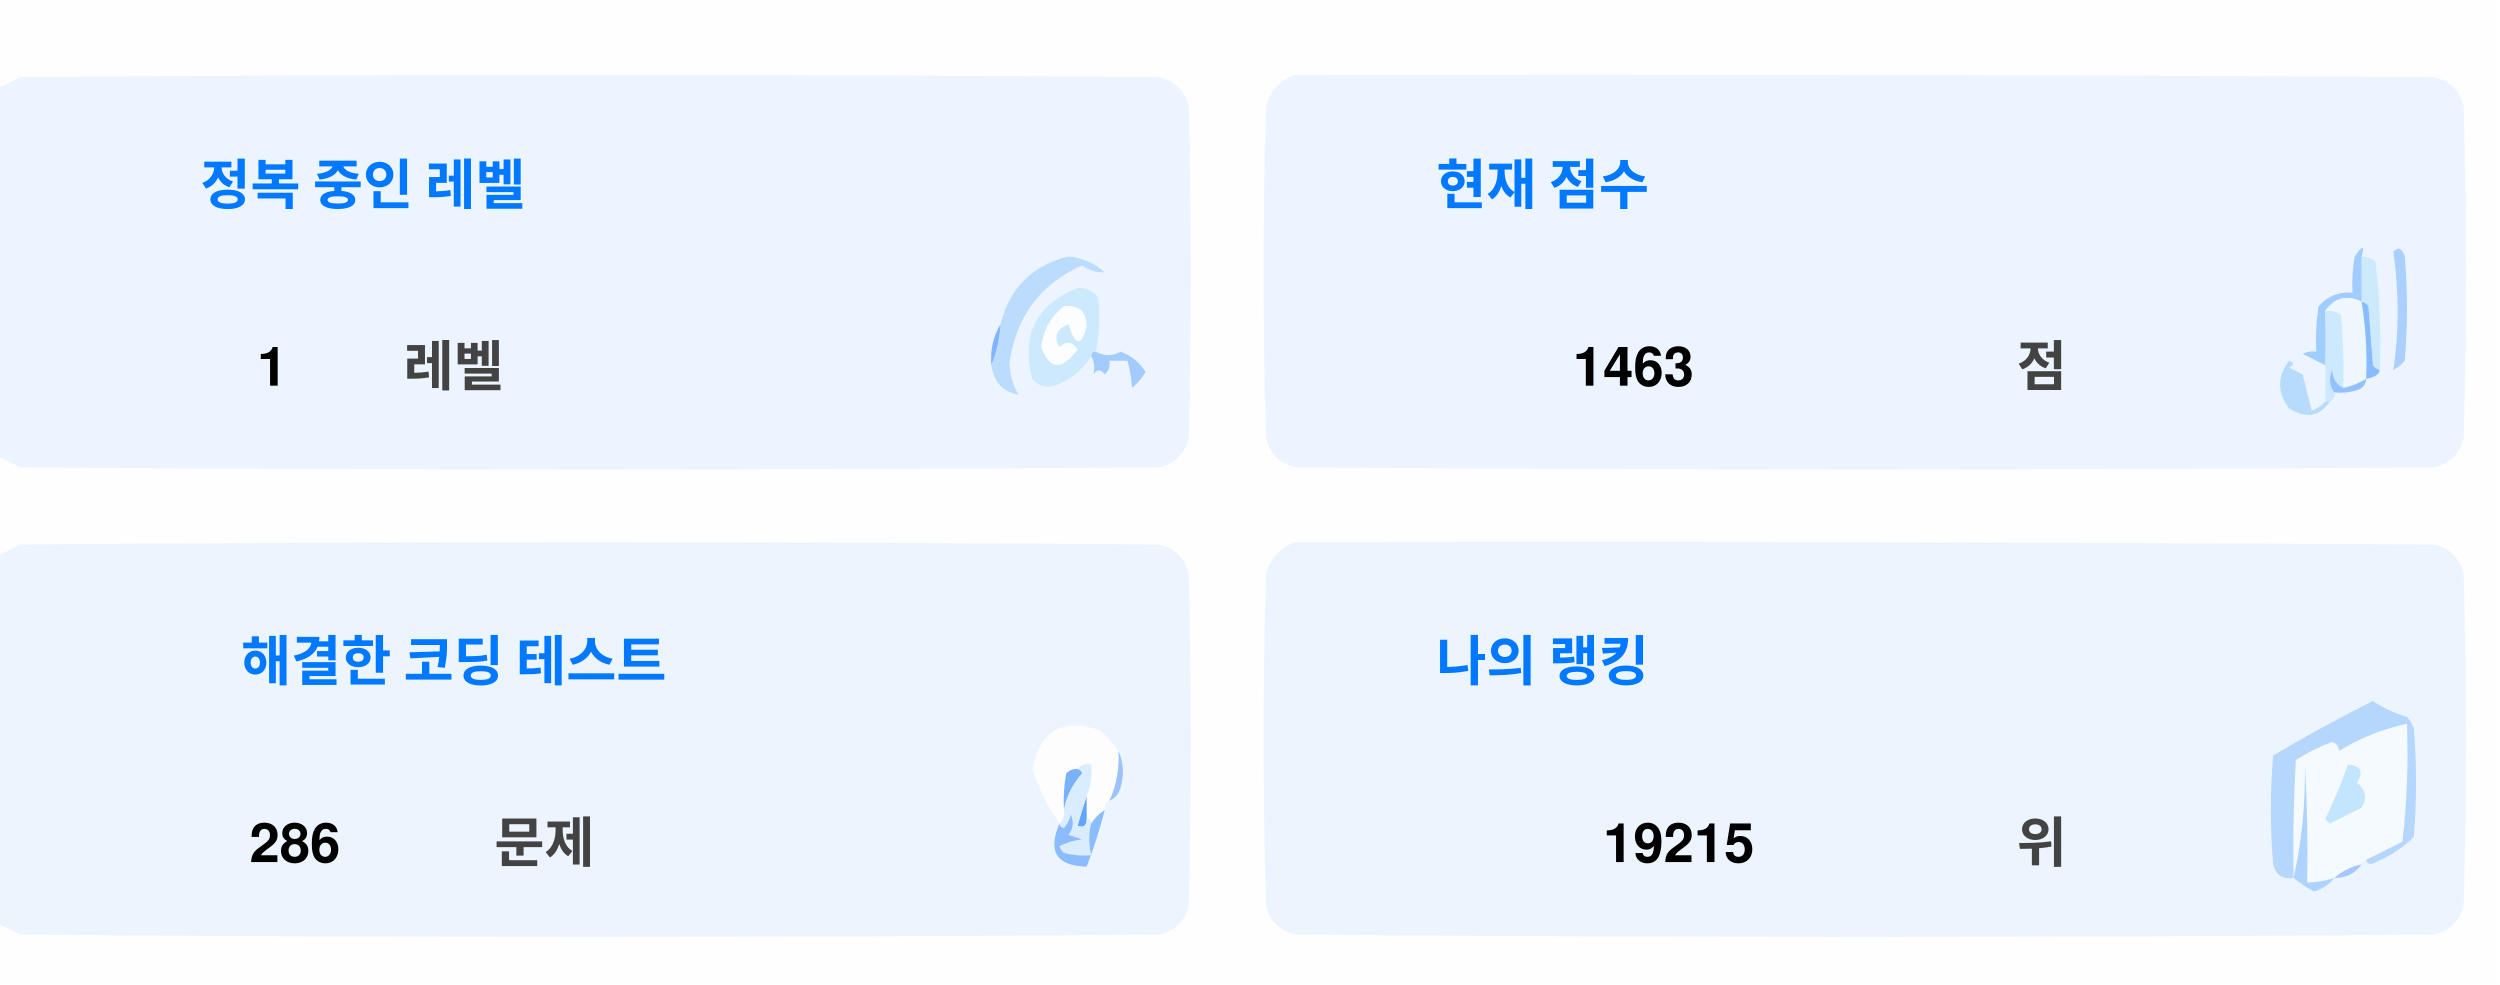
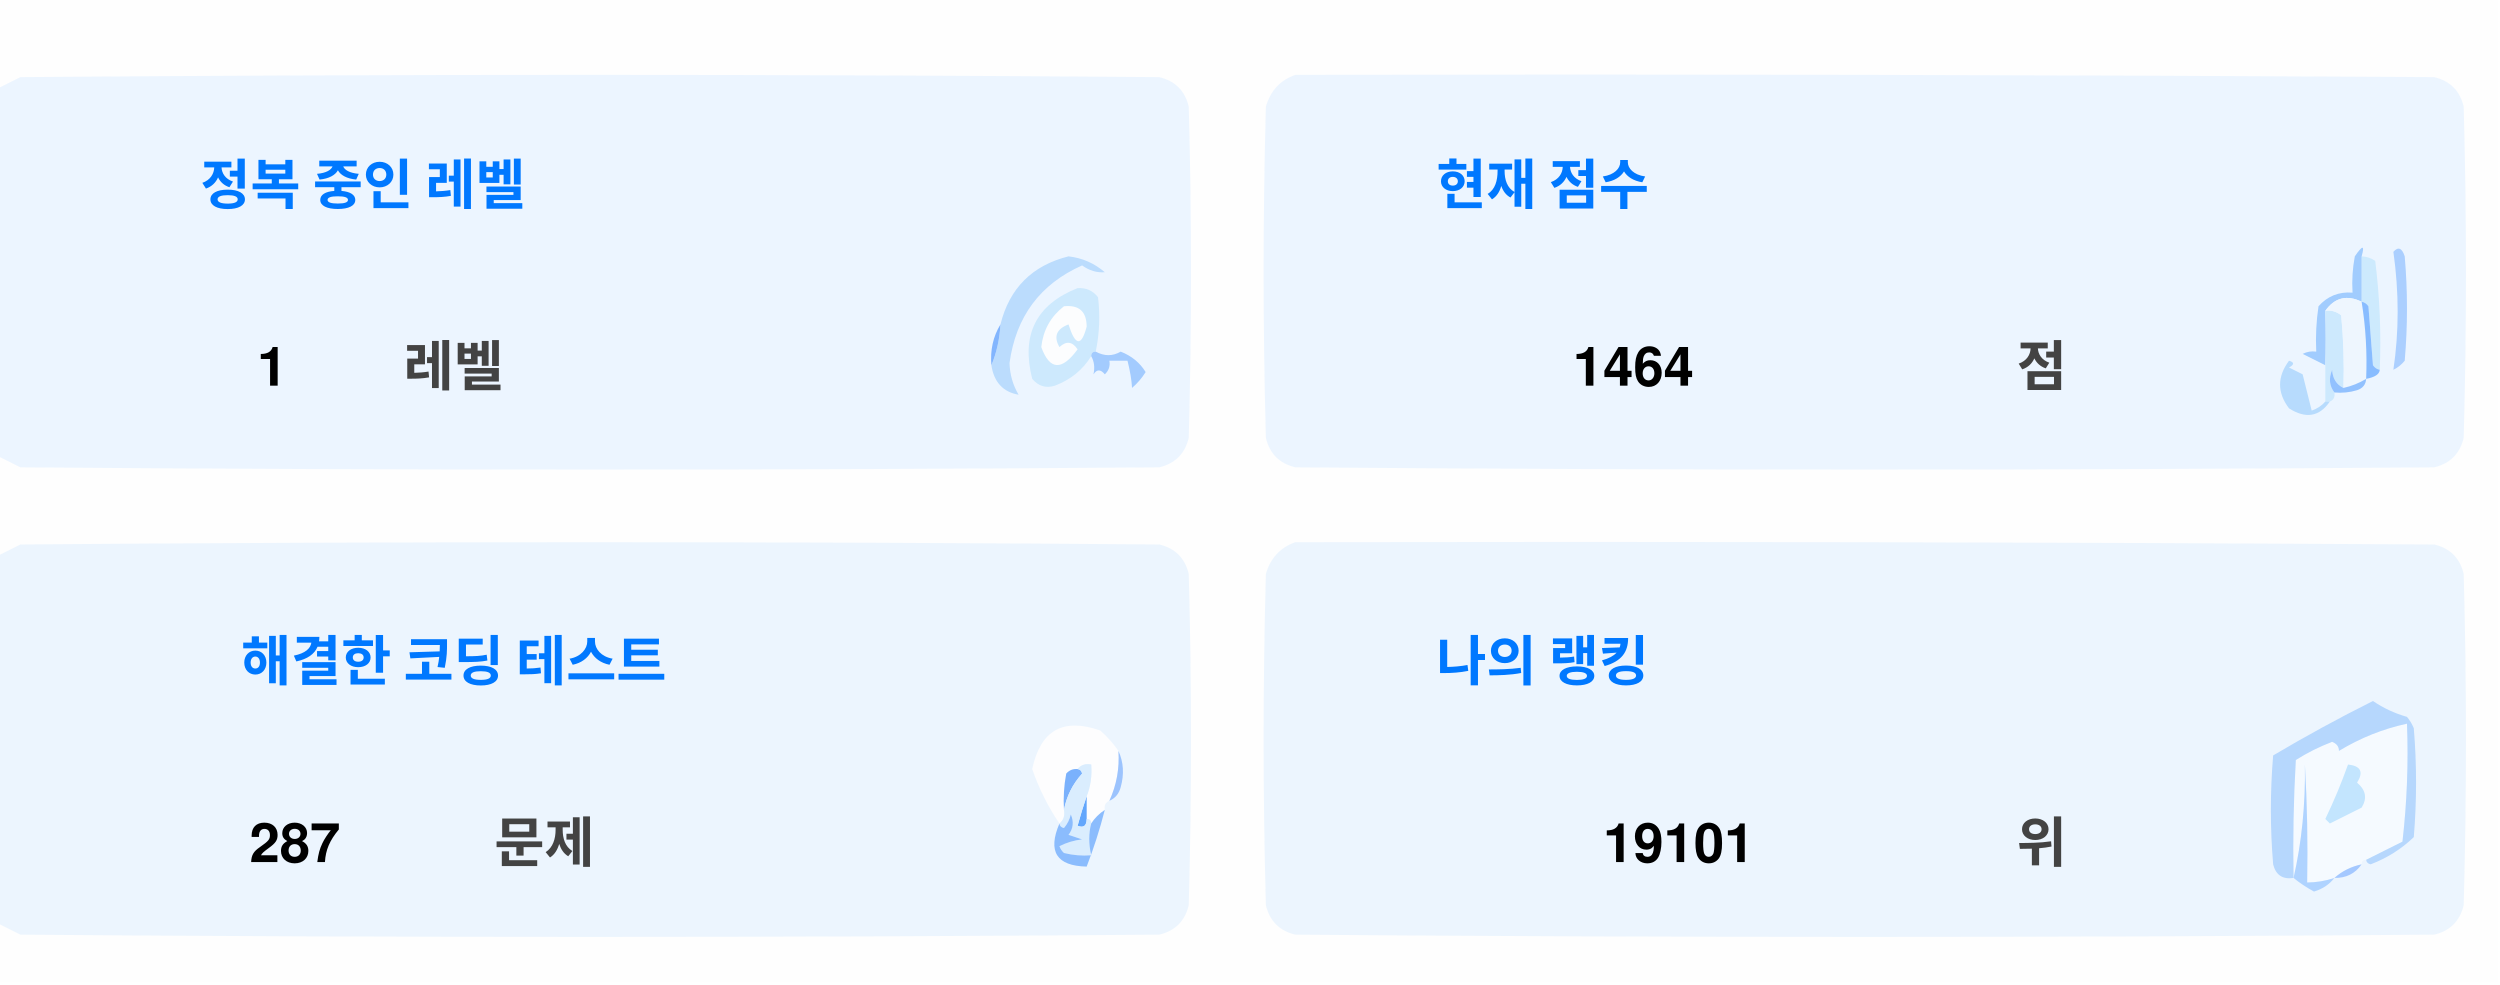
<svg xmlns="http://www.w3.org/2000/svg" version="1.1" width="551px" height="217px" style="shape-rendering:geometricPrecision; text-rendering:geometricPrecision; image-rendering:optimizeQuality; fill-rule:evenodd; clip-rule:evenodd">
  <style>.title {fill: #434343;font-size: 1rem;line-height: 1.5rem;font-weight: bold;font-family: -apple-system, BlinkMacSystemFont, Segoe UI, Helvetica, Arial, sans-serif, Apple Color Emoji, Segoe UI Emoji;}.desc {fill: #434343;font-size: 2.5rem;font-weight: bold;line-height: 1.5rem;font-family: -apple-system, BlinkMacSystemFont, Segoe UI, Helvetica, Arial, sans-serif, Apple Color Emoji, Segoe UI Emoji;}.desc-2 {fill: #434343;font-size: 1rem;font-weight: bold;line-height: 1.5rem;font-family: -apple-system, BlinkMacSystemFont, Segoe UI, Helvetica, Arial, sans-serif, Apple Color Emoji, Segoe UI Emoji;}.text, .desc {animation: twinkling 4s ease-in-out infinite;}@keyframes twinkling {40% { opacity: 1; }50% { opacity: 0.5; }60% { opacity: 1; }70% { opacity: 0.5; }80% { opacity: 1; }}</style>
  <g>
    <path style="opacity:1" fill="#fefefe" d="M -0.5,-0.5 C 183.167,-0.5 366.833,-0.5 550.5,-0.5C 550.5,71.833 550.5,144.167 550.5,216.5C 366.833,216.5 183.167,216.5 -0.5,216.5C -0.5,212.167 -0.5,207.833 -0.5,203.5C 1.14,204.32 2.807,205.153 4.5,206C 88.167,206.667 171.833,206.667 255.5,206C 259,205.167 261.167,203 262,199.5C 262.667,175.167 262.667,150.833 262,126.5C 261.167,123 259,120.833 255.5,120C 171.833,119.333 88.167,119.333 4.5,120C 2.807,120.847 1.14,121.68 -0.5,122.5C -0.5,115.167 -0.5,107.833 -0.5,100.5C 1.14,101.32 2.807,102.153 4.5,103C 88.167,103.667 171.833,103.667 255.5,103C 259,102.167 261.167,100 262,96.5C 262.667,72.167 262.667,47.833 262,23.5C 261.167,20 259,17.833 255.5,17C 171.833,16.333 88.167,16.333 4.5,17C 2.807,17.847 1.14,18.68 -0.5,19.5C -0.5,12.833 -0.5,6.167 -0.5,-0.5 Z" />
  </g>
  <g>
    <path style="opacity:1" fill="#ecf5ff" d="M -0.5,100.5 C -0.5,73.5 -0.5,46.5 -0.5,19.5C 1.14,18.68 2.807,17.847 4.5,17C 88.167,16.333 171.833,16.333 255.5,17C 259,17.833 261.167,20 262,23.5C 262.667,47.833 262.667,72.167 262,96.5C 261.167,100 259,102.167 255.5,103C 171.833,103.667 88.167,103.667 4.5,103C 2.807,102.153 1.14,101.32 -0.5,100.5 Z" />
  </g>
  <g>
    <path style="opacity:1" fill="#ecf5ff" d="M 285.5,16.5 C 369.167,16.333 452.834,16.5 536.5,17C 540,17.833 542.167,20 543,23.5C 543.667,47.833 543.667,72.167 543,96.5C 542.167,100 540,102.167 536.5,103C 452.833,103.667 369.167,103.667 285.5,103C 282,102.167 279.833,100 279,96.5C 278.333,72.167 278.333,47.833 279,23.5C 280.018,19.985 282.185,17.652 285.5,16.5 Z" />
  </g>
  <g>
    <path style="opacity:1" fill="#cdeafd" d="M 520.5,56.5 C 521.583,56.539 522.583,56.873 523.5,57.5C 524.498,65.472 524.831,73.472 524.5,81.5C 523.883,81.389 523.383,81.056 523,80.5C 522.667,76.167 522.333,71.833 522,67.5C 521.617,66.944 521.117,66.611 520.5,66.5C 520.5,63.167 520.5,59.833 520.5,56.5 Z" />
  </g>
  <g>
    <path style="opacity:1" fill="#abcfff" d="M 527.5,55.5 C 528.566,54.308 529.399,54.641 530,56.5C 530.667,64.167 530.667,71.833 530,79.5C 529.311,80.357 528.478,81.023 527.5,81.5C 528.758,73.08 528.758,64.414 527.5,55.5 Z" />
  </g>
  <g>
    <path style="opacity:1" fill="#bbdcfd" d="M 218.5,80.5 C 219.657,77.727 220.324,74.727 220.5,71.5C 222.49,63.51 227.49,58.51 235.5,56.5C 238.528,56.847 241.194,58.014 243.5,60C 241.744,60.141 240.078,59.641 238.5,58.5C 229.247,62.607 223.914,69.773 222.5,80C 222.565,82.526 223.232,84.859 224.5,87C 221.07,86.397 219.07,84.231 218.5,80.5 Z" />
  </g>
  <g>
    <path style="opacity:1" fill="#cde9fd" d="M 241.5,77.5 C 240.833,77.5 240.5,77.833 240.5,78.5C 238.628,81.529 235.961,83.695 232.5,85C 230.536,85.624 228.869,85.124 227.5,83.5C 225.021,73.791 228.354,67.124 237.5,63.5C 239.374,63.39 240.874,64.056 242,65.5C 242.497,69.524 242.331,73.524 241.5,77.5 Z" />
  </g>
  <g>
    <path style="opacity:1" fill="#fcfdfe" d="M 234.5,67.5 C 237.826,67.162 239.493,68.662 239.5,72C 238.334,76.434 237,76.267 235.5,71.5C 232.832,72.515 232.166,74.182 233.5,76.5C 235.017,75.089 236.351,75.256 237.5,77C 234.006,81.771 231.34,81.605 229.5,76.5C 229.904,72.771 231.571,69.771 234.5,67.5 Z" />
  </g>
  <g>
    <path style="opacity:1" fill="#a1ccfe" d="M 520.5,56.5 C 520.5,59.833 520.5,63.167 520.5,66.5C 517.238,64.922 514.572,65.589 512.5,68.5C 512.617,72.81 512.617,76.81 512.5,80.5C 510.86,79.68 509.193,78.847 507.5,78C 508.448,77.517 509.448,77.35 510.5,77.5C 510.335,74.15 510.502,70.817 511,67.5C 512.995,65.253 515.495,64.253 518.5,64.5C 518.336,61.813 518.503,59.146 519,56.5C 520.731,53.969 521.231,53.969 520.5,56.5 Z" />
  </g>
  <g>
    <path style="opacity:1" fill="#cde9fd" d="M 512.5,68.5 C 513.822,68.33 514.989,68.663 516,69.5C 516.499,74.823 516.666,80.156 516.5,85.5C 514.955,84.77 514.122,83.437 514,81.5C 513.22,83.387 513.387,85.054 514.5,86.5C 514.672,87.492 514.338,88.158 513.5,88.5C 513.167,88.5 512.833,88.5 512.5,88.5C 512.5,85.833 512.5,83.167 512.5,80.5C 512.617,76.81 512.617,72.81 512.5,68.5 Z" />
  </g>
  <g>
    <path style="opacity:1" fill="#eef6fe" d="M 520.5,66.5 C 521.407,72.106 521.74,77.773 521.5,83.5C 519.95,84.441 518.284,85.108 516.5,85.5C 516.666,80.156 516.499,74.823 516,69.5C 514.989,68.663 513.822,68.33 512.5,68.5C 514.572,65.589 517.238,64.922 520.5,66.5 Z" />
  </g>
  <g>
    <path style="opacity:1" fill="#88bcff" d="M 520.5,66.5 C 521.117,66.611 521.617,66.944 522,67.5C 522.333,71.833 522.667,76.167 523,80.5C 523.383,81.056 523.883,81.389 524.5,81.5C 524.445,82.469 523.445,83.136 521.5,83.5C 521.74,77.773 521.407,72.106 520.5,66.5 Z" />
  </g>
  <g>
    <path style="opacity:1" fill="#82b5fe" d="M 220.5,71.5 C 220.324,74.727 219.657,77.727 218.5,80.5C 218.215,77.171 218.882,74.171 220.5,71.5 Z" />
  </g>
  <g>
    <path style="opacity:1" fill="#a3cbfe" d="M 240.5,78.5 C 240.5,77.833 240.833,77.5 241.5,77.5C 243.391,78.536 245.224,78.536 247,77.5C 249.391,78.429 251.225,79.929 252.5,82C 251.681,83.319 250.681,84.486 249.5,85.5C 249.409,83.777 249.075,81.777 248.5,79.5C 247.167,79.5 245.833,79.5 244.5,79.5C 244.719,80.675 244.386,81.675 243.5,82.5C 242.575,81.359 241.741,81.359 241,82.5C 241.331,80.981 241.164,79.648 240.5,78.5 Z" />
  </g>
  <g>
    <path style="opacity:1" fill="#b7dbfd" d="M 512.5,88.5 C 512.833,88.5 513.167,88.5 513.5,88.5C 511.199,91.857 508.199,92.357 504.5,90C 501.872,86.535 501.872,83.035 504.5,79.5C 505.696,79.846 505.696,80.346 504.5,81C 505.5,81.5 506.5,82 507.5,82.5C 508.167,85.167 508.833,87.833 509.5,90.5C 510.739,90.058 511.739,89.391 512.5,88.5 Z" />
  </g>
  <g>
    <path style="opacity:1" fill="#92c1fe" d="M 516.5,85.5 C 518.284,85.108 519.95,84.441 521.5,83.5C 521.423,84.75 520.756,85.583 519.5,86C 517.866,86.493 516.199,86.66 514.5,86.5C 513.387,85.054 513.22,83.387 514,81.5C 514.122,83.437 514.955,84.77 516.5,85.5 Z" />
  </g>
  <g>
    <path style="opacity:1" fill="#ecf5fe" d="M -0.5,203.5 C -0.5,176.5 -0.5,149.5 -0.5,122.5C 1.14,121.68 2.807,120.847 4.5,120C 88.167,119.333 171.833,119.333 255.5,120C 259,120.833 261.167,123 262,126.5C 262.667,150.833 262.667,175.167 262,199.5C 261.167,203 259,205.167 255.5,206C 171.833,206.667 88.167,206.667 4.5,206C 2.807,205.153 1.14,204.32 -0.5,203.5 Z" />
  </g>
  <g>
    <path style="opacity:1" fill="#ecf5fe" d="M 285.5,119.5 C 369.167,119.333 452.834,119.5 536.5,120C 540,120.833 542.167,123 543,126.5C 543.667,150.833 543.667,175.167 543,199.5C 542.167,203 540,205.167 536.5,206C 452.833,206.667 369.167,206.667 285.5,206C 282,205.167 279.833,203 279,199.5C 278.333,175.167 278.333,150.833 279,126.5C 280.018,122.985 282.185,120.652 285.5,119.5 Z" />
  </g>
  <g>
    <path style="opacity:1" fill="#fdfdfe" d="M 246.5,165.5 C 246.758,169.367 246.092,173.034 244.5,176.5C 243.662,176.842 243.328,177.508 243.5,178.5C 242.272,179.306 241.272,180.306 240.5,181.5C 240.5,180.833 240.167,180.5 239.5,180.5C 239.5,178.833 239.5,177.167 239.5,175.5C 240.369,173.283 240.702,170.95 240.5,168.5C 239.209,168.263 238.209,168.596 237.5,169.5C 236.504,169.414 235.671,169.748 235,170.5C 234.503,173.146 234.336,175.813 234.5,178.5C 234.737,179.791 234.404,180.791 233.5,181.5C 230.986,177.806 228.986,173.806 227.5,169.5C 229.309,160.957 234.309,158.124 242.5,161C 244.07,162.397 245.404,163.897 246.5,165.5 Z" />
  </g>
  <g>
    <path style="opacity:1" fill="#f5faff" d="M 521.5,189.5 C 520.833,189.5 520.5,189.833 520.5,190.5C 518.181,190.992 516.181,191.992 514.5,193.5C 512.565,194.15 510.565,194.483 508.5,194.5C 508.666,185.827 508.5,177.16 508,168.5C 508.141,177.227 507.308,185.56 505.5,193.5C 505.334,184.827 505.5,176.16 506,167.5C 508.527,165.903 511.194,164.57 514,163.5C 515.011,163.892 515.511,164.559 515.5,165.5C 520.21,162.641 525.21,160.641 530.5,159.5C 530.831,168.192 530.498,176.859 529.5,185.5C 526.807,186.847 524.14,188.18 521.5,189.5 Z" />
  </g>
  <g>
    <path style="opacity:1" fill="#b6d7fd" d="M 521.5,189.5 C 524.14,188.18 526.807,186.847 529.5,185.5C 530.498,176.859 530.831,168.192 530.5,159.5C 525.21,160.641 520.21,162.641 515.5,165.5C 515.511,164.559 515.011,163.892 514,163.5C 511.194,164.57 508.527,165.903 506,167.5C 505.5,176.16 505.334,184.827 505.5,193.5C 503.089,193.863 501.589,192.863 501,190.5C 500.333,182.5 500.333,174.5 501,166.5C 508.173,162.246 515.507,158.246 523,154.5C 525.304,156.068 527.804,157.235 530.5,158C 531.126,158.75 531.626,159.584 532,160.5C 532.667,168.5 532.667,176.5 532,184.5C 529.292,187.111 526.125,189.111 522.5,190.5C 521.893,190.376 521.56,190.043 521.5,189.5 Z" />
  </g>
  <g>
    <path style="opacity:1" fill="#c3e5fe" d="M 517.5,168.5 C 520.317,168.801 520.984,170.134 519.5,172.5C 521.439,174.122 521.772,175.956 520.5,178C 518.167,179.167 515.833,180.333 513.5,181.5C 513.167,181.167 512.833,180.833 512.5,180.5C 514.414,176.515 516.081,172.515 517.5,168.5 Z" />
  </g>
  <g>
    <path style="opacity:1" fill="#7ab1fc" d="M 237.5,169.5 C 238.043,169.56 238.376,169.893 238.5,170.5C 236.395,172.836 235.062,175.503 234.5,178.5C 234.336,175.813 234.503,173.146 235,170.5C 235.671,169.748 236.504,169.414 237.5,169.5 Z" />
  </g>
  <g>
    <path style="opacity:1" fill="#afd3ff" d="M 514.5,193.5 C 513.378,194.947 511.878,195.947 510,196.5C 508.348,195.601 506.848,194.601 505.5,193.5C 507.308,185.56 508.141,177.227 508,168.5C 508.5,177.16 508.666,185.827 508.5,194.5C 510.565,194.483 512.565,194.15 514.5,193.5 Z" />
  </g>
  <g>
    <path style="opacity:1" fill="#9cc3fd" d="M 246.5,165.5 C 247.634,167.966 247.801,170.633 247,173.5C 246.623,174.942 245.79,175.942 244.5,176.5C 246.092,173.034 246.758,169.367 246.5,165.5 Z" />
  </g>
  <g>
    <path style="opacity:1" fill="#62a6fc" d="M 239.5,175.5 C 239.5,177.167 239.5,178.833 239.5,180.5C 239.483,182.028 238.816,182.528 237.5,182C 238.117,179.723 238.784,177.556 239.5,175.5 Z" />
  </g>
  <g>
    <path style="opacity:1" fill="#daedfe" d="M 237.5,169.5 C 238.209,168.596 239.209,168.263 240.5,168.5C 240.702,170.95 240.369,173.283 239.5,175.5C 238.784,177.556 238.117,179.723 237.5,182C 238.816,182.528 239.483,182.028 239.5,180.5C 240.167,180.5 240.5,180.833 240.5,181.5C 239.918,183.669 239.918,186.002 240.5,188.5C 238.473,188.662 236.473,188.495 234.5,188C 234.043,187.586 233.709,187.086 233.5,186.5C 235.078,185.702 236.744,185.202 238.5,185C 237.5,184.667 236.5,184.333 235.5,184C 236.554,182.612 236.72,181.112 236,179.5C 235.751,180.624 235.251,181.624 234.5,182.5C 233.893,182.376 233.56,182.043 233.5,181.5C 234.404,180.791 234.737,179.791 234.5,178.5C 235.062,175.503 236.395,172.836 238.5,170.5C 238.376,169.893 238.043,169.56 237.5,169.5 Z" />
  </g>
  <g>
    <path style="opacity:1" fill="#8bbcfd" d="M 243.5,178.5 C 242.395,182.803 241.062,186.969 239.5,191C 232.857,190.847 230.857,187.68 233.5,181.5C 233.56,182.043 233.893,182.376 234.5,182.5C 235.251,181.624 235.751,180.624 236,179.5C 236.72,181.112 236.554,182.612 235.5,184C 236.5,184.333 237.5,184.667 238.5,185C 236.744,185.202 235.078,185.702 233.5,186.5C 233.709,187.086 234.043,187.586 234.5,188C 236.473,188.495 238.473,188.662 240.5,188.5C 239.918,186.002 239.918,183.669 240.5,181.5C 241.272,180.306 242.272,179.306 243.5,178.5 Z" />
  </g>
  <g>
    <path style="opacity:1" fill="#a4c8ff" d="M 520.5,190.5 C 519.089,192.539 517.089,193.539 514.5,193.5C 516.181,191.992 518.181,190.992 520.5,190.5 Z" />
  </g>
  <text text-anchor="middle" x="80" y="45" class="title" style="fill:#0078ff;" stroke="#none" stroke-width="1">정복 중인 레벨</text>
  <text text-anchor="middle" x="60" y="85" class="desc" style="fill:#000000;" stroke="#none" stroke-width="1">1</text>
  <text text-anchor="middle" x="100" y="85" class="desc-2" style="fill:#434343;" stroke="#none" stroke-width="1">레벨</text>
  <text text-anchor="middle" x="340" y="45" class="title" style="fill:#0078ff;" stroke="#none" stroke-width="1">현재 점수</text>
-   <text text-anchor="middle" x="360" y="85" class="desc" style="fill:#000000;" stroke="#none" stroke-width="1">1463</text>
+   <text text-anchor="middle" x="360" y="85" class="desc" style="fill:#000000;" stroke="#none" stroke-width="1">1464</text>
  <text text-anchor="middle" x="450" y="85" class="desc-2" style="fill:#434343;" stroke="#none" stroke-width="1">점</text>
  <text text-anchor="middle" x="100" y="150" class="title" style="fill:#0078ff;" stroke="#none" stroke-width="1">해결한 코딩 테스트</text>
-   <text text-anchor="middle" x="65" y="190" class="desc" style="fill:#000000;" stroke="#none" stroke-width="1">286</text>
+   <text text-anchor="middle" x="65" y="190" class="desc" style="fill:#000000;" stroke="#none" stroke-width="1">287</text>
  <text text-anchor="middle" x="120" y="190" class="desc-2" style="fill:#434343;" stroke="#none" stroke-width="1">문제</text>
  <text text-anchor="middle" x="340" y="150" class="title" style="fill:#0078ff;" stroke="#none" stroke-width="1">나의 랭킹</text>
-   <text text-anchor="middle" x="370" y="190" class="desc" style="fill:#000000;" stroke="#none" stroke-width="1">19215</text>
+   <text text-anchor="middle" x="370" y="190" class="desc" style="fill:#000000;" stroke="#none" stroke-width="1">19101</text>
  <text text-anchor="middle" x="450" y="190" class="desc-2" style="fill:#434343;" stroke="#none" stroke-width="1">위</text>
</svg>
